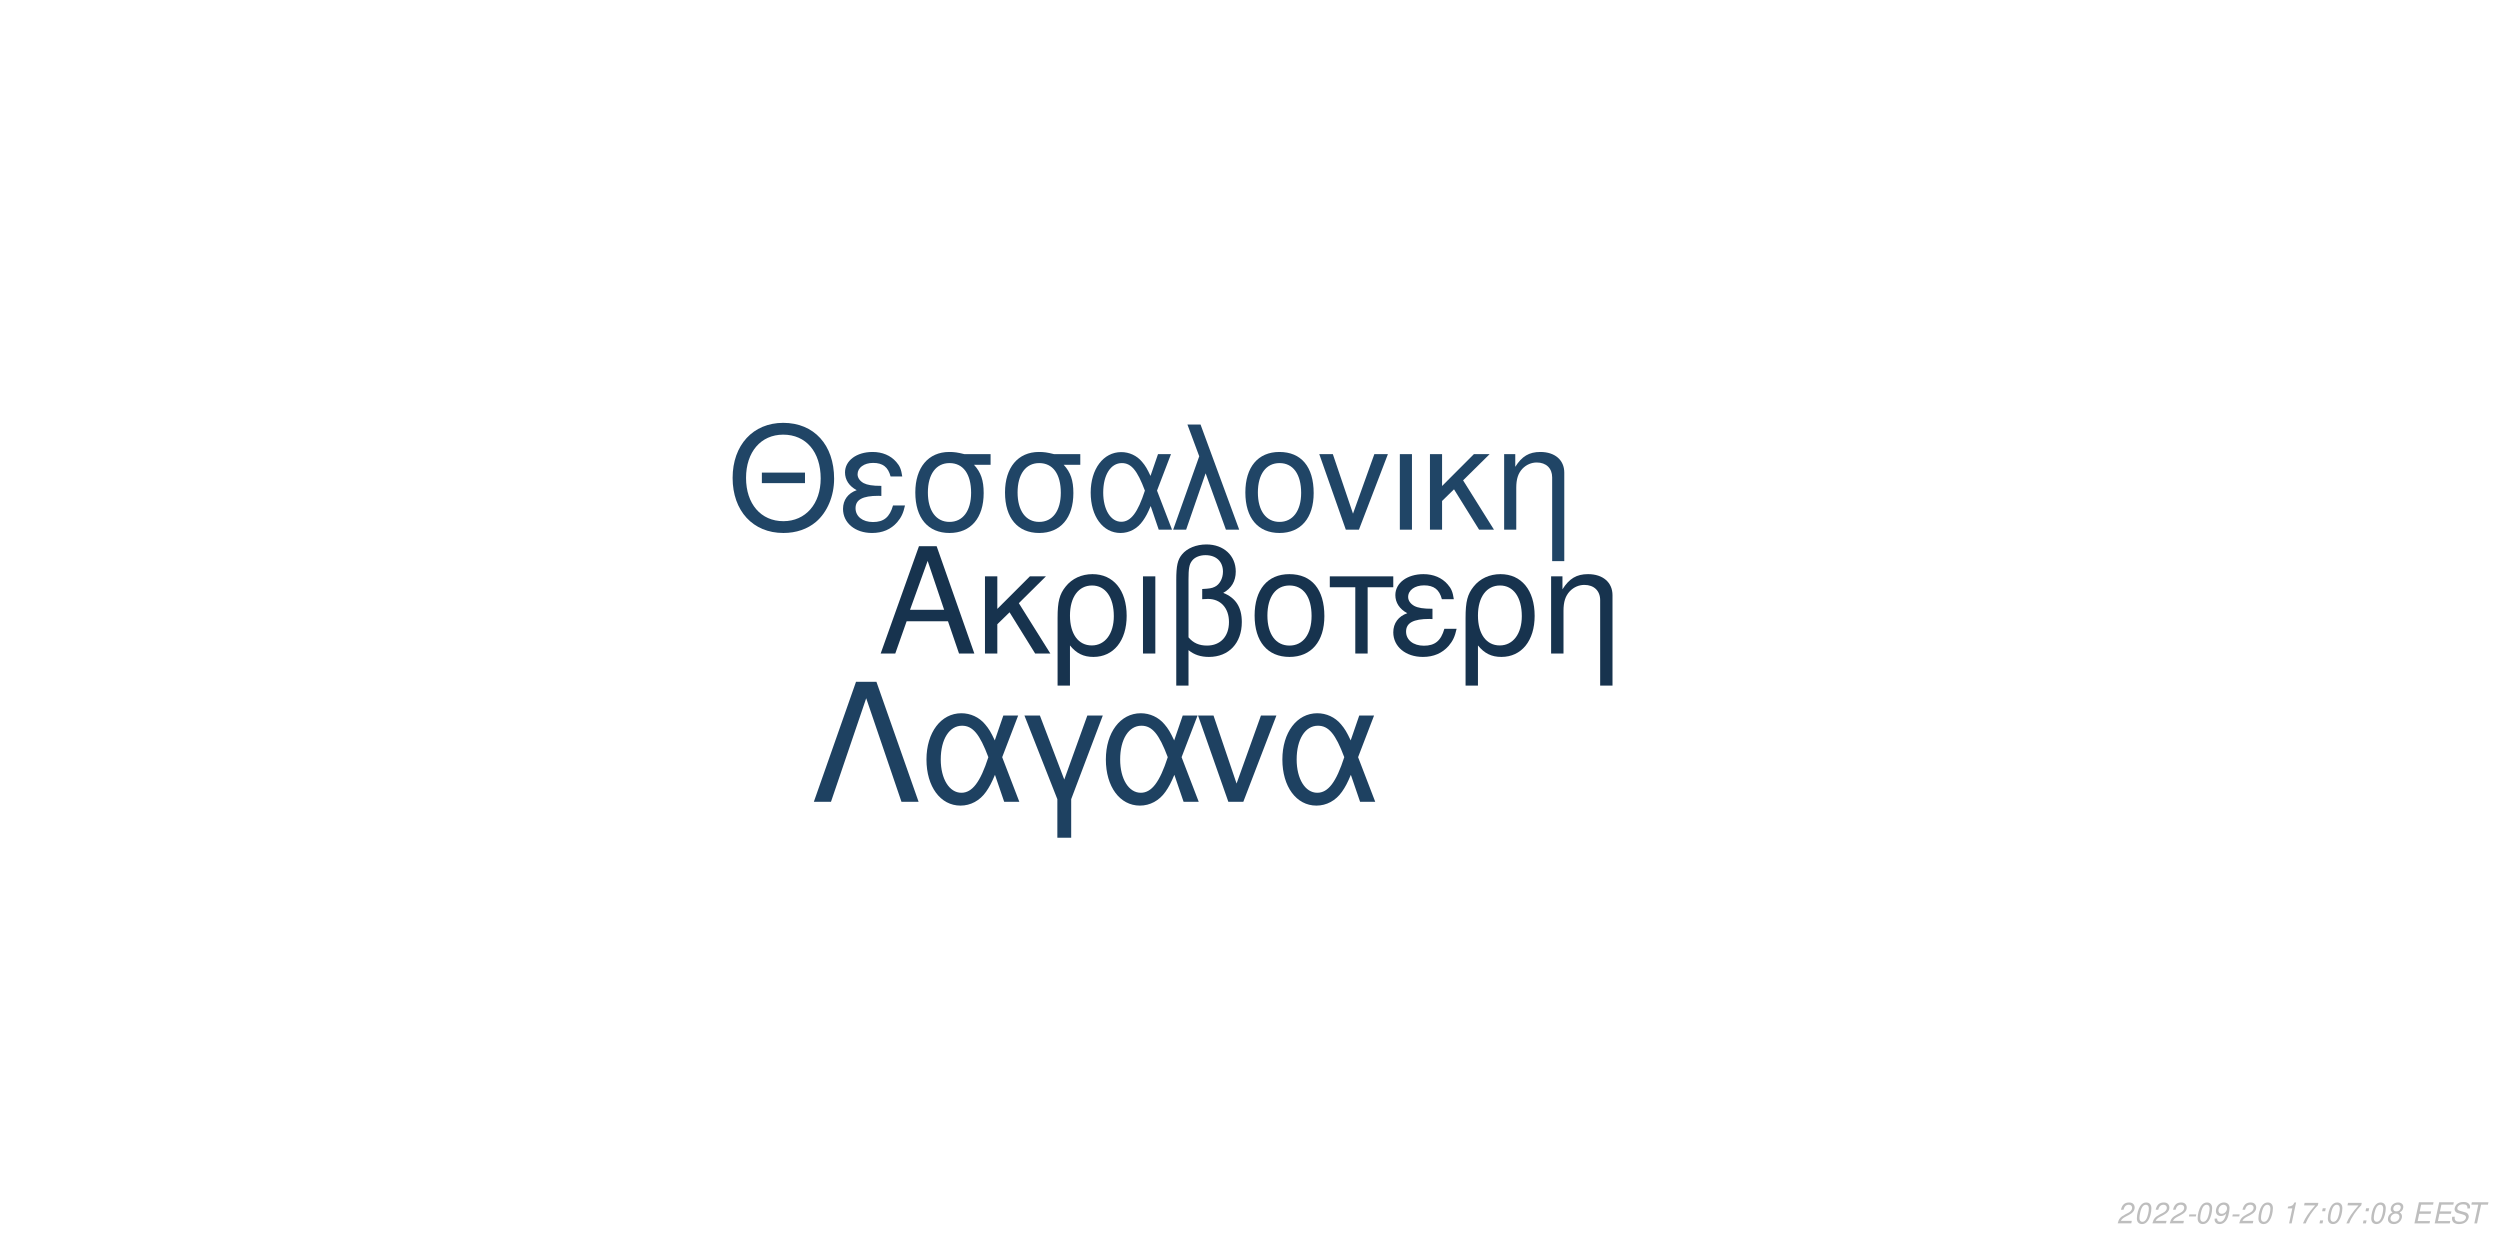
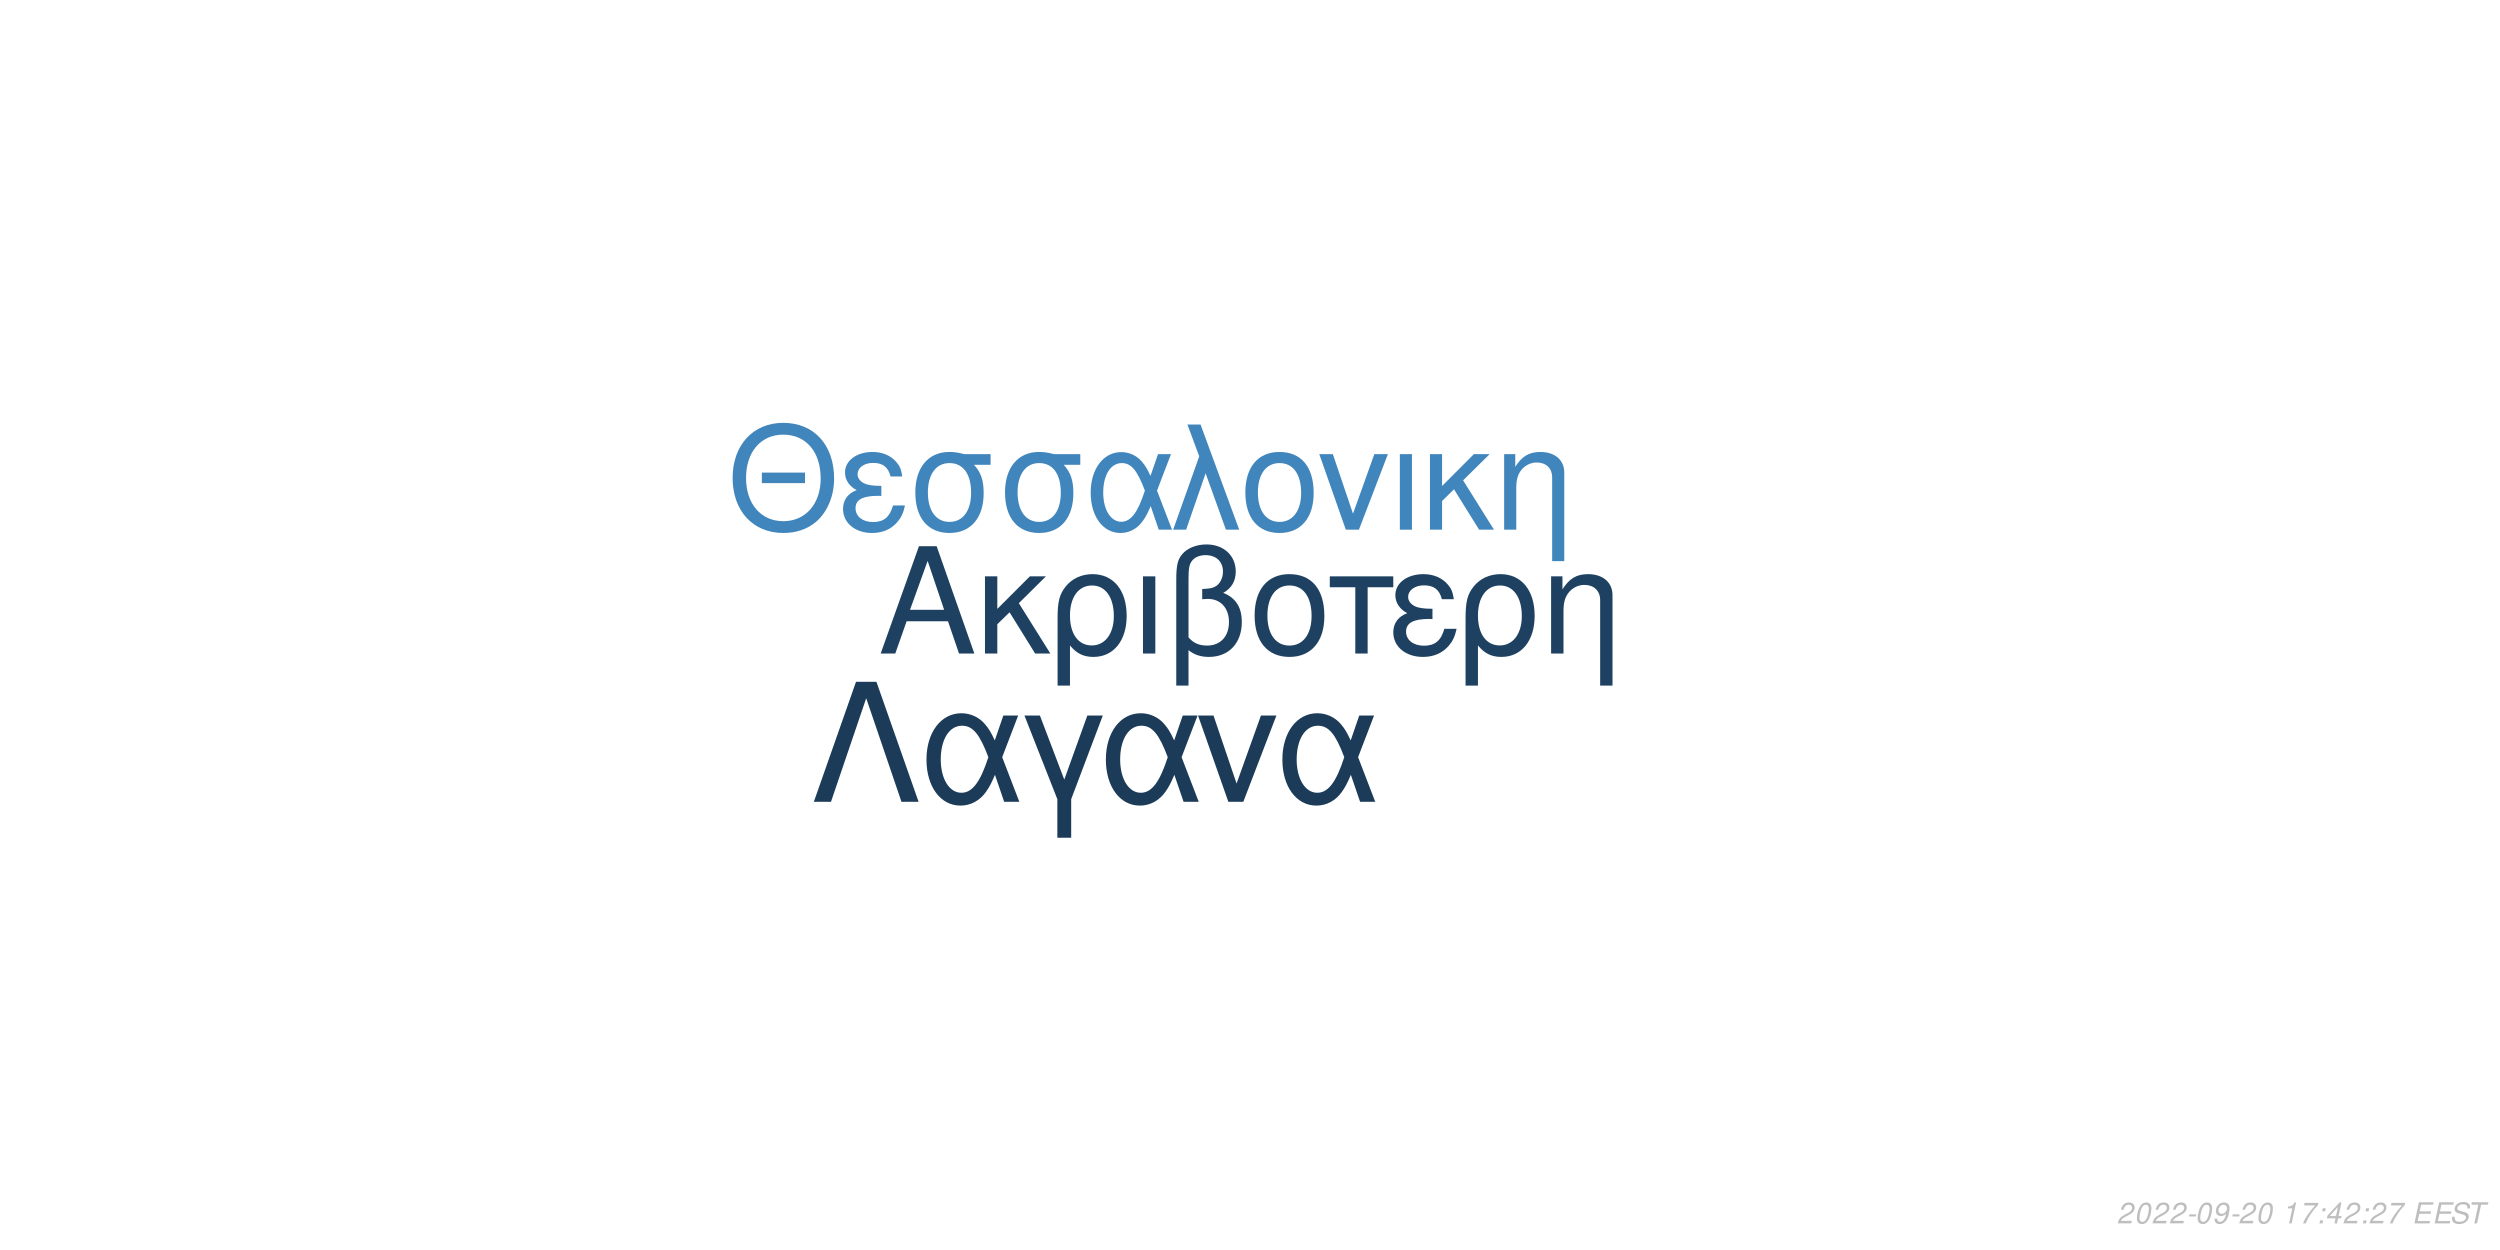
<svg xmlns="http://www.w3.org/2000/svg" xmlns:xlink="http://www.w3.org/1999/xlink" width="864pt" height="432pt" viewBox="0 0 864 432" version="1.1">
  <defs>
    <g>
      <symbol overflow="visible" id="glyph0-0">
        <path style="stroke:none;" d="" />
      </symbol>
      <symbol overflow="visible" id="glyph0-1">
        <path style="stroke:none;" d="M 24.125 -11.141 L 27.938 0 L 33.234 0 L 20.203 -37.094 L 14.094 -37.094 L 0.859 0 L 5.906 0 L 9.828 -11.141 Z M 22.797 -15.109 L 11 -15.109 L 17.094 -32.016 Z M 22.797 -15.109 " />
      </symbol>
      <symbol overflow="visible" id="glyph0-2">
        <path style="stroke:none;" d="M 7.172 -15.422 L 7.172 -26.672 L 2.906 -26.672 L 2.906 0 L 7.172 0 L 7.172 -10.125 L 11.406 -14.25 L 20.25 0 L 25.5 0 L 14.609 -17.406 L 23.969 -26.672 L 18.422 -26.672 Z M 7.172 -15.422 " />
      </symbol>
      <symbol overflow="visible" id="glyph0-3">
        <path style="stroke:none;" d="M 3 11.094 L 7.281 11.094 L 7.281 -2.797 C 9.516 -0.047 11.953 1.172 15.375 1.172 C 22.344 1.172 26.875 -4.422 26.875 -13.031 C 26.875 -21.891 22.297 -27.438 15.062 -27.438 C 11.297 -27.438 7.984 -25.906 5.797 -23.156 C 3.672 -20.516 3 -17.969 3 -12.359 Z M 14.906 -23.516 C 19.547 -23.516 22.438 -19.438 22.438 -12.922 C 22.438 -6.812 19.391 -2.797 14.812 -2.797 C 10.172 -2.797 7.281 -6.766 7.281 -13.125 C 7.281 -19.484 10.234 -23.516 14.906 -23.516 Z M 14.906 -23.516 " />
      </symbol>
      <symbol overflow="visible" id="glyph0-4">
        <path style="stroke:none;" d="M 3.516 0 L 7.781 0 L 7.781 -26.672 L 3.516 -26.672 Z M 3.516 0 " />
      </symbol>
      <symbol overflow="visible" id="glyph0-5">
        <path style="stroke:none;" d="M 4.016 11.094 L 8.25 11.094 L 8.25 -1.172 C 10.172 0.406 12.422 1.172 15.312 1.172 C 22.188 1.172 26.672 -3.609 26.672 -10.891 C 26.672 -15.984 24.578 -19.234 20.25 -20.969 C 23.109 -22.547 24.578 -25.031 24.578 -28.344 C 24.578 -33.844 20.406 -37.703 14.453 -37.703 C 10.938 -37.703 7.734 -36.391 6 -34.25 C 4.484 -32.422 4.016 -30.328 4.016 -25.391 Z M 8.25 -25.656 C 8.25 -29.359 8.5 -30.844 9.469 -32.062 C 10.375 -33.281 12.156 -34 14.094 -34 C 17.812 -34 20.156 -31.812 20.156 -28.297 C 20.156 -25.953 18.984 -23.812 17.297 -23.047 C 16.281 -22.547 15.469 -22.438 12.984 -22.297 L 12.984 -18.781 C 13.734 -18.828 14.344 -18.875 14.969 -18.875 C 19.344 -18.875 22.234 -15.719 22.234 -10.891 C 22.234 -5.906 19.281 -2.75 14.656 -2.75 C 11.953 -2.75 9.922 -3.609 8.25 -5.594 Z M 8.25 -25.656 " />
      </symbol>
      <symbol overflow="visible" id="glyph0-6">
        <path style="stroke:none;" d="M 14.094 -27.438 C 6.562 -27.438 2.094 -22.094 2.094 -13.125 C 2.094 -4.125 6.562 1.172 14.141 1.172 C 21.672 1.172 26.203 -4.172 26.203 -12.922 C 26.203 -22.188 21.828 -27.438 14.094 -27.438 Z M 14.141 -23.516 C 18.938 -23.516 21.781 -19.594 21.781 -12.984 C 21.781 -6.672 18.828 -2.75 14.141 -2.75 C 9.422 -2.75 6.516 -6.672 6.516 -13.125 C 6.516 -19.594 9.422 -23.516 14.141 -23.516 Z M 14.141 -23.516 " />
      </symbol>
      <symbol overflow="visible" id="glyph0-7">
        <path style="stroke:none;" d="M 7.891 0 L 12.156 0 L 12.156 -22.906 L 21.016 -22.906 L 21.016 -26.672 L -0.922 -26.672 L -0.922 -22.906 L 7.891 -22.906 Z M 7.891 0 " />
      </symbol>
      <symbol overflow="visible" id="glyph0-8">
        <path style="stroke:none;" d="M 14.562 -15.469 C 11.344 -15.469 9.562 -15.781 8.297 -16.438 C 6.922 -17.203 6.156 -18.328 6.156 -19.547 C 6.156 -21.891 8.453 -23.562 11.656 -23.562 C 15.062 -23.562 16.953 -22.094 17.812 -18.781 L 21.938 -18.781 C 21.578 -21.266 21.062 -22.5 19.797 -23.922 C 17.812 -26.203 14.906 -27.438 11.453 -27.438 C 5.797 -27.438 1.734 -24.375 1.734 -20.203 C 1.734 -17.609 3.156 -15.375 5.859 -13.938 C 2.797 -12.875 1.016 -10.484 1.016 -7.328 C 1.016 -2.391 5.297 1.172 11.25 1.172 C 14.969 1.172 17.906 -0.109 20.156 -2.641 C 21.578 -4.328 22.297 -5.797 22.906 -8.547 L 18.672 -8.547 C 17.5 -4.422 15.422 -2.703 11.609 -2.703 C 7.938 -2.703 5.438 -4.688 5.438 -7.578 C 5.438 -10.578 7.938 -11.953 13.484 -11.953 C 13.641 -11.953 14.094 -11.953 14.562 -11.906 Z M 14.562 -15.469 " />
      </symbol>
      <symbol overflow="visible" id="glyph0-9">
        <path style="stroke:none;" d="M 3.562 -26.672 L 3.562 0 L 7.844 0 L 7.844 -14.703 C 7.844 -17.906 8.5 -19.891 10.031 -21.531 C 11.406 -22.953 13.188 -23.719 15.062 -23.719 C 18.375 -23.719 20.516 -21.672 20.516 -18.469 L 20.516 11.094 L 24.781 11.094 L 24.781 -20.156 C 24.781 -24.578 21.469 -27.438 16.328 -27.438 C 12.359 -27.438 9.828 -25.906 7.484 -22.188 L 7.484 -26.672 Z M 3.562 -26.672 " />
      </symbol>
      <symbol overflow="visible" id="glyph1-0">
        <path style="stroke:none;" d="" />
      </symbol>
      <symbol overflow="visible" id="glyph1-1">
        <path style="stroke:none;" d="M 26.859 -19.734 L 11.953 -19.734 L 11.953 -16.094 L 26.859 -16.094 Z M 19.328 -36.922 C 8.922 -36.922 1.844 -29.25 1.844 -17.891 C 1.844 -6.484 8.875 1.141 19.391 1.141 C 23.812 1.141 27.703 -0.203 30.641 -2.688 C 34.578 -6.031 36.922 -11.656 36.922 -17.594 C 36.922 -29.297 30 -36.922 19.328 -36.922 Z M 19.328 -32.844 C 27.203 -32.844 32.281 -26.906 32.281 -17.688 C 32.281 -8.922 27.062 -2.938 19.391 -2.938 C 11.609 -2.938 6.484 -8.922 6.484 -17.891 C 6.484 -26.859 11.609 -32.844 19.328 -32.844 Z M 19.328 -32.844 " />
      </symbol>
      <symbol overflow="visible" id="glyph1-2">
        <path style="stroke:none;" d="M 14.25 -15.141 C 11.109 -15.141 9.375 -15.453 8.125 -16.094 C 6.781 -16.844 6.031 -17.938 6.031 -19.141 C 6.031 -21.422 8.266 -23.078 11.406 -23.078 C 14.75 -23.078 16.594 -21.625 17.438 -18.391 L 21.469 -18.391 C 21.125 -20.828 20.625 -22.031 19.391 -23.422 C 17.438 -25.656 14.594 -26.859 11.219 -26.859 C 5.688 -26.859 1.688 -23.875 1.688 -19.781 C 1.688 -17.234 3.094 -15.047 5.734 -13.656 C 2.734 -12.609 1 -10.266 1 -7.172 C 1 -2.344 5.188 1.141 11.016 1.141 C 14.656 1.141 17.547 -0.094 19.734 -2.594 C 21.125 -4.234 21.828 -5.688 22.422 -8.375 L 18.281 -8.375 C 17.141 -4.328 15.094 -2.641 11.359 -2.641 C 7.766 -2.641 5.328 -4.578 5.328 -7.422 C 5.328 -10.359 7.766 -11.703 13.203 -11.703 C 13.359 -11.703 13.797 -11.703 14.25 -11.656 Z M 14.25 -15.141 " />
      </symbol>
      <symbol overflow="visible" id="glyph1-3">
        <path style="stroke:none;" d="M 29 -26.109 L 19.938 -26.109 C 17.594 -26.703 16.438 -26.859 14.703 -26.859 C 7.469 -26.859 2.984 -21.469 2.984 -12.859 C 2.984 -4.031 7.375 1.141 14.797 1.141 C 22.172 1.141 26.609 -4.078 26.609 -12.656 C 26.609 -17.047 25.656 -19.828 23.266 -22.422 L 29 -22.422 Z M 14.797 -23.016 C 19.531 -23.016 22.266 -19.234 22.266 -12.75 C 22.266 -6.531 19.438 -2.688 14.797 -2.688 C 10.172 -2.688 7.328 -6.531 7.328 -12.859 C 7.328 -19.188 10.172 -23.016 14.797 -23.016 Z M 14.797 -23.016 " />
      </symbol>
      <symbol overflow="visible" id="glyph1-4">
        <path style="stroke:none;" d="M 29.344 -26.109 L 24.859 -26.109 L 22.266 -18.578 C 21.125 -21.031 20.484 -22.125 19.328 -23.469 C 17.547 -25.609 14.906 -26.812 12.156 -26.812 C 5.984 -26.812 1.594 -20.984 1.594 -12.812 C 1.594 -4.578 5.828 1.141 11.906 1.141 C 14.953 1.141 17.734 -0.344 19.625 -3.047 C 20.672 -4.531 21.281 -5.688 22.328 -8.172 L 25.109 0 L 29.703 0 L 24.516 -13.5 Z M 20.328 -13.5 C 17.891 -5.922 15.453 -2.734 12.156 -2.734 C 8.516 -2.734 5.922 -6.922 5.922 -12.812 C 5.922 -18.938 8.516 -23.016 12.359 -23.016 C 15.594 -23.016 17.688 -20.531 20.328 -13.5 Z M 20.328 -13.5 " />
      </symbol>
      <symbol overflow="visible" id="glyph1-5">
        <path style="stroke:none;" d="M 1.094 0 L 5.578 0 L 12.312 -19.484 L 19.328 0 L 23.922 0 L 10.562 -36.328 L 6.031 -36.328 L 10.109 -25.359 Z M 1.094 0 " />
      </symbol>
      <symbol overflow="visible" id="glyph1-6">
        <path style="stroke:none;" d="M 13.797 -26.859 C 6.422 -26.859 2.047 -21.625 2.047 -12.859 C 2.047 -4.031 6.422 1.141 13.859 1.141 C 21.234 1.141 25.656 -4.078 25.656 -12.656 C 25.656 -21.719 21.375 -26.859 13.797 -26.859 Z M 13.859 -23.016 C 18.531 -23.016 21.328 -19.188 21.328 -12.703 C 21.328 -6.531 18.438 -2.688 13.859 -2.688 C 9.219 -2.688 6.375 -6.531 6.375 -12.859 C 6.375 -19.188 9.219 -23.016 13.859 -23.016 Z M 13.859 -23.016 " />
      </symbol>
      <symbol overflow="visible" id="glyph1-7">
        <path style="stroke:none;" d="M 14.297 0 L 24.312 -26.109 L 19.625 -26.109 L 12.25 -5.531 L 5.281 -26.109 L 0.594 -26.109 L 9.766 0 Z M 14.297 0 " />
      </symbol>
      <symbol overflow="visible" id="glyph1-8">
        <path style="stroke:none;" d="M 3.438 0 L 7.625 0 L 7.625 -26.109 L 3.438 -26.109 Z M 3.438 0 " />
      </symbol>
      <symbol overflow="visible" id="glyph1-9">
        <path style="stroke:none;" d="M 7.031 -15.094 L 7.031 -26.109 L 2.844 -26.109 L 2.844 0 L 7.031 0 L 7.031 -9.922 L 11.156 -13.953 L 19.828 0 L 24.969 0 L 14.297 -17.047 L 23.469 -26.109 L 18.031 -26.109 Z M 7.031 -15.094 " />
      </symbol>
      <symbol overflow="visible" id="glyph1-10">
        <path style="stroke:none;" d="M 3.484 -26.109 L 3.484 0 L 7.672 0 L 7.672 -14.406 C 7.672 -17.547 8.328 -19.484 9.812 -21.078 C 11.156 -22.469 12.906 -23.219 14.75 -23.219 C 17.984 -23.219 20.078 -21.234 20.078 -18.094 L 20.078 10.859 L 24.266 10.859 L 24.266 -19.734 C 24.266 -24.062 21.031 -26.859 16 -26.859 C 12.109 -26.859 9.609 -25.359 7.328 -21.719 L 7.328 -26.109 Z M 3.484 -26.109 " />
      </symbol>
      <symbol overflow="visible" id="glyph2-0">
        <path style="stroke:none;" d="" />
      </symbol>
      <symbol overflow="visible" id="glyph2-1">
        <path style="stroke:none;" d="M 22.531 -41.484 L 15.484 -41.484 L 0.906 0 L 6.828 0 L 19 -35.797 L 31.188 0 L 37.109 0 Z M 22.531 -41.484 " />
      </symbol>
      <symbol overflow="visible" id="glyph2-2">
        <path style="stroke:none;" d="M 33.516 -29.812 L 28.391 -29.812 L 25.438 -21.219 C 24.125 -24.016 23.391 -25.266 22.078 -26.797 C 20.031 -29.25 17.016 -30.609 13.891 -30.609 C 6.828 -30.609 1.828 -23.953 1.828 -14.625 C 1.828 -5.234 6.656 1.312 13.594 1.312 C 17.078 1.312 20.266 -0.391 22.422 -3.469 C 23.609 -5.172 24.297 -6.484 25.5 -9.328 L 28.688 0 L 33.922 0 L 28 -15.422 Z M 23.219 -15.422 C 20.422 -6.766 17.641 -3.125 13.891 -3.125 C 9.734 -3.125 6.766 -7.906 6.766 -14.625 C 6.766 -21.625 9.734 -26.297 14.109 -26.297 C 17.812 -26.297 20.203 -23.453 23.219 -15.422 Z M 23.219 -15.422 " />
      </symbol>
      <symbol overflow="visible" id="glyph2-3">
        <path style="stroke:none;" d="M 12.062 12.406 L 16.844 12.406 L 16.844 -0.906 L 27.766 -29.812 L 22.422 -29.812 L 14.453 -7.688 L 6.031 -29.812 L 0.688 -29.812 L 12.062 -0.906 Z M 12.062 12.406 " />
      </symbol>
      <symbol overflow="visible" id="glyph2-4">
        <path style="stroke:none;" d="M 16.328 0 L 27.766 -29.812 L 22.422 -29.812 L 14 -6.312 L 6.031 -29.812 L 0.688 -29.812 L 11.156 0 Z M 16.328 0 " />
      </symbol>
      <symbol overflow="visible" id="glyph3-0">
        <path style="stroke:none;" d="" />
      </symbol>
      <symbol overflow="visible" id="glyph3-1">
        <path style="stroke:none;" d="M 5.234 -0.875 L 1.469 -0.875 C 1.641 -1.375 2.203 -1.891 3.109 -2.344 L 4.234 -2.938 C 5.562 -3.625 6.219 -4.469 6.219 -5.484 C 6.219 -5.938 6.062 -6.359 5.797 -6.656 C 5.469 -7.047 4.984 -7.234 4.312 -7.234 C 2.766 -7.234 1.891 -6.453 1.484 -4.734 L 2.375 -4.734 C 2.484 -5.188 2.609 -5.484 2.797 -5.75 C 3.094 -6.203 3.609 -6.453 4.188 -6.453 C 4.891 -6.453 5.344 -6.031 5.344 -5.375 C 5.344 -4.703 4.859 -4.094 4.016 -3.656 L 2.984 -3.125 C 1.234 -2.188 0.797 -1.656 0.344 -0.016 L 5.047 -0.016 Z M 5.234 -0.875 " />
      </symbol>
      <symbol overflow="visible" id="glyph3-2">
        <path style="stroke:none;" d="M 4.203 -7.234 C 3.375 -7.234 2.688 -6.812 2.125 -5.984 C 1.484 -5.047 0.984 -3.188 0.984 -1.734 C 0.984 -1.109 1.172 -0.562 1.484 -0.266 C 1.797 0.047 2.281 0.234 2.766 0.234 C 3.625 0.234 4.281 -0.156 4.859 -1.016 C 5.516 -1.953 6 -3.797 6 -5.266 C 6 -6.5 5.328 -7.234 4.203 -7.234 Z M 4.094 -6.453 C 4.734 -6.453 5.125 -5.984 5.125 -5.156 C 5.125 -4.203 4.781 -2.625 4.406 -1.812 C 3.984 -0.938 3.516 -0.547 2.875 -0.547 C 2.25 -0.547 1.875 -1.031 1.875 -1.828 C 1.875 -2.797 2.203 -4.344 2.594 -5.203 C 2.984 -6.047 3.453 -6.453 4.094 -6.453 Z M 4.094 -6.453 " />
      </symbol>
      <symbol overflow="visible" id="glyph3-3">
        <path style="stroke:none;" d="M 3.516 -3.125 L 1.125 -3.125 L 0.969 -2.406 L 3.359 -2.406 Z M 3.516 -3.125 " />
      </symbol>
      <symbol overflow="visible" id="glyph3-4">
        <path style="stroke:none;" d="M 0.844 -1.656 C 0.844 -1.547 0.844 -1.438 0.844 -1.375 C 0.844 -0.406 1.531 0.234 2.578 0.234 C 3.203 0.234 3.766 0.016 4.297 -0.438 C 4.938 -1 5.312 -1.656 5.594 -2.719 C 5.844 -3.672 6.016 -4.766 6.016 -5.375 C 6.016 -5.844 5.844 -6.328 5.547 -6.656 C 5.203 -7.031 4.703 -7.234 4.062 -7.234 C 2.516 -7.234 1.297 -5.938 1.297 -4.266 C 1.297 -3.203 1.984 -2.547 3.047 -2.547 C 3.484 -2.547 3.953 -2.672 4.281 -2.891 C 4.406 -2.984 4.547 -3.078 4.828 -3.344 C 4.438 -1.484 3.703 -0.547 2.703 -0.547 C 2.109 -0.547 1.719 -0.938 1.719 -1.547 L 1.719 -1.656 Z M 3.953 -6.453 C 4.625 -6.453 5.141 -5.953 5.141 -5.281 C 5.141 -4.188 4.312 -3.312 3.297 -3.312 C 2.594 -3.312 2.172 -3.734 2.172 -4.453 C 2.172 -5.562 2.984 -6.453 3.953 -6.453 Z M 3.953 -6.453 " />
      </symbol>
      <symbol overflow="visible" id="glyph3-5">
        <path style="stroke:none;" d="" />
      </symbol>
      <symbol overflow="visible" id="glyph3-6">
        <path style="stroke:none;" d="M 3.703 -5.188 L 2.594 0 L 3.469 0 L 5.016 -7.234 L 4.438 -7.234 C 3.906 -6.156 3.688 -6.016 2.234 -5.812 L 2.109 -5.188 Z M 3.703 -5.188 " />
      </symbol>
      <symbol overflow="visible" id="glyph3-7">
        <path style="stroke:none;" d="M 6.703 -7.094 L 1.953 -7.094 L 1.766 -6.219 L 5.594 -6.219 C 3.344 -3.688 2.266 -2.109 1.375 0 L 2.344 0 C 3.031 -1.906 4.828 -4.594 6.547 -6.281 Z M 6.703 -7.094 " />
      </symbol>
      <symbol overflow="visible" id="glyph3-8">
        <path style="stroke:none;" d="M 2.359 -1.031 L 1.312 -1.031 L 1.094 0 L 2.141 0 Z M 3.266 -5.234 L 2.219 -5.234 L 2 -4.203 L 3.047 -4.203 Z M 3.266 -5.234 " />
      </symbol>
      <symbol overflow="visible" id="glyph3-9">
-         <path style="stroke:none;" d="M 4.766 -3.797 C 5.078 -3.969 5.234 -4.078 5.438 -4.234 C 5.812 -4.594 6.062 -5.172 6.062 -5.734 C 6.062 -6.625 5.344 -7.234 4.266 -7.234 C 2.812 -7.234 1.703 -6.219 1.703 -4.875 C 1.703 -4.406 1.875 -4.125 2.359 -3.812 C 1.297 -3.312 0.75 -2.516 0.75 -1.469 C 0.75 -0.438 1.547 0.234 2.812 0.234 C 3.656 0.234 4.359 -0.094 4.938 -0.734 C 5.359 -1.234 5.609 -1.859 5.609 -2.438 C 5.609 -3.047 5.312 -3.516 4.766 -3.797 Z M 4.109 -6.453 C 4.797 -6.453 5.188 -6.125 5.188 -5.578 C 5.188 -5.266 5.062 -4.922 4.859 -4.672 C 4.562 -4.312 4.188 -4.156 3.656 -4.156 C 2.984 -4.156 2.594 -4.453 2.594 -4.984 C 2.594 -5.859 3.203 -6.453 4.109 -6.453 Z M 3.453 -3.406 C 4.234 -3.406 4.734 -2.984 4.734 -2.312 C 4.734 -1.312 3.922 -0.547 2.875 -0.547 C 2.125 -0.547 1.625 -0.969 1.625 -1.625 C 1.625 -2.609 2.438 -3.406 3.453 -3.406 Z M 3.453 -3.406 " />
+         <path style="stroke:none;" d="M 3.625 -1.75 L 3.266 0 L 4.141 0 L 4.516 -1.75 L 5.562 -1.75 L 5.734 -2.531 L 4.688 -2.531 L 5.688 -7.234 L 5.016 -7.234 L 0.844 -2.672 L 0.641 -1.75 Z M 3.797 -2.531 L 1.594 -2.531 L 4.469 -5.703 Z M 3.797 -2.531 " />
      </symbol>
      <symbol overflow="visible" id="glyph3-10">
        <path style="stroke:none;" d="M 2.547 -3.312 L 6.5 -3.312 L 6.688 -4.141 L 2.719 -4.141 L 3.219 -6.469 L 7.344 -6.469 L 7.516 -7.297 L 2.453 -7.297 L 0.906 0 L 6.125 0 L 6.297 -0.812 L 2.016 -0.812 Z M 2.547 -3.312 " />
      </symbol>
      <symbol overflow="visible" id="glyph3-11">
        <path style="stroke:none;" d="M 7.062 -5.156 C 7.125 -5.438 7.141 -5.562 7.141 -5.703 C 7.141 -6.156 6.938 -6.594 6.594 -6.891 C 6.188 -7.25 5.656 -7.406 4.875 -7.406 C 3.844 -7.406 3.047 -7.125 2.5 -6.562 C 2.094 -6.141 1.781 -5.438 1.781 -4.922 C 1.781 -4.297 2.219 -3.766 2.891 -3.562 L 4.594 -3.094 C 5.406 -2.859 5.734 -2.578 5.734 -2.094 C 5.734 -1.781 5.547 -1.406 5.266 -1.141 C 4.844 -0.766 4.266 -0.578 3.453 -0.578 C 2.328 -0.578 1.812 -0.984 1.812 -1.906 C 1.812 -2.047 1.812 -2.125 1.844 -2.312 L 0.984 -2.312 C 0.906 -2.062 0.891 -1.906 0.891 -1.688 C 0.891 -0.484 1.797 0.234 3.297 0.234 C 4.359 0.234 5.234 -0.062 5.812 -0.609 C 6.344 -1.078 6.688 -1.797 6.688 -2.375 C 6.688 -2.641 6.609 -2.906 6.453 -3.156 C 6.234 -3.5 5.938 -3.703 5.469 -3.828 L 3.75 -4.312 C 2.984 -4.547 2.734 -4.734 2.734 -5.188 C 2.734 -5.547 2.875 -5.844 3.188 -6.109 C 3.547 -6.438 4.031 -6.594 4.703 -6.594 C 5.266 -6.594 5.688 -6.484 5.906 -6.297 C 6.094 -6.125 6.219 -5.797 6.219 -5.516 C 6.219 -5.422 6.203 -5.344 6.188 -5.156 Z M 7.062 -5.156 " />
      </symbol>
      <symbol overflow="visible" id="glyph3-12">
        <path style="stroke:none;" d="M 4.938 -6.469 L 7.312 -6.469 L 7.484 -7.297 L 1.75 -7.297 L 1.578 -6.469 L 3.984 -6.469 L 2.609 0 L 3.547 0 Z M 4.938 -6.469 " />
      </symbol>
    </g>
  </defs>
  <g id="surface1">
    <rect x="0" y="0" width="864" height="432" style="fill:rgb(100%,100%,100%);fill-opacity:1;stroke:none;" />
-     <g style="fill:rgb(9.02%,20%,30.588%);fill-opacity:1;">
+     <g style="fill:rgb(11.765%,25.49%,38.039%);fill-opacity:1;">
      <use xlink:href="#glyph0-1" x="303.5" y="225.861" />
      <use xlink:href="#glyph0-2" x="337.5" y="225.861" />
      <use xlink:href="#glyph0-3" x="362.5" y="225.861" />
      <use xlink:href="#glyph0-4" x="391.5" y="225.861" />
      <use xlink:href="#glyph0-5" x="402.5" y="225.861" />
      <use xlink:href="#glyph0-6" x="431.5" y="225.861" />
      <use xlink:href="#glyph0-7" x="460.5" y="225.861" />
      <use xlink:href="#glyph0-8" x="480.5" y="225.861" />
      <use xlink:href="#glyph0-3" x="503.5" y="225.861" />
      <use xlink:href="#glyph0-9" x="532.5" y="225.861" />
    </g>
-     <g style="fill:rgb(12.549%,27.059%,40%);fill-opacity:1;">
+     <g style="fill:rgb(25.098%,52.157%,73.725%);fill-opacity:1;">
      <use xlink:href="#glyph1-1" x="251.348" y="183.058" />
      <use xlink:href="#glyph1-2" x="290.348" y="183.058" />
      <use xlink:href="#glyph1-3" x="313.348" y="183.058" />
      <use xlink:href="#glyph1-3" x="344.348" y="183.058" />
      <use xlink:href="#glyph1-4" x="375.348" y="183.058" />
      <use xlink:href="#glyph1-5" x="404.348" y="183.058" />
      <use xlink:href="#glyph1-6" x="428.348" y="183.058" />
      <use xlink:href="#glyph1-7" x="455.348" y="183.058" />
      <use xlink:href="#glyph1-8" x="480.348" y="183.058" />
      <use xlink:href="#glyph1-9" x="491.348" y="183.058" />
      <use xlink:href="#glyph1-10" x="516.348" y="183.058" />
    </g>
-     <g style="fill:rgb(11.765%,25.49%,38.039%);fill-opacity:1;">
+     <g style="fill:rgb(10.588%,23.137%,34.51%);fill-opacity:1;">
      <use xlink:href="#glyph2-1" x="280.359" y="277.105" />
      <use xlink:href="#glyph2-2" x="318.359" y="277.105" />
      <use xlink:href="#glyph2-3" x="353.359" y="277.105" />
      <use xlink:href="#glyph2-2" x="380.359" y="277.105" />
      <use xlink:href="#glyph2-4" x="413.359" y="277.105" />
      <use xlink:href="#glyph2-2" x="441.359" y="277.105" />
    </g>
    <g style="fill:rgb(74.51%,74.51%,74.51%);fill-opacity:1;">
      <use xlink:href="#glyph3-1" x="731.52" y="422.81" />
      <use xlink:href="#glyph3-2" x="737.52" y="422.81" />
      <use xlink:href="#glyph3-1" x="743.52" y="422.81" />
      <use xlink:href="#glyph3-1" x="749.52" y="422.81" />
      <use xlink:href="#glyph3-3" x="755.52" y="422.81" />
      <use xlink:href="#glyph3-2" x="758.52" y="422.81" />
      <use xlink:href="#glyph3-4" x="764.52" y="422.81" />
      <use xlink:href="#glyph3-3" x="770.52" y="422.81" />
      <use xlink:href="#glyph3-1" x="773.52" y="422.81" />
      <use xlink:href="#glyph3-2" x="779.52" y="422.81" />
      <use xlink:href="#glyph3-5" x="785.52" y="422.81" />
      <use xlink:href="#glyph3-6" x="788.52" y="422.81" />
      <use xlink:href="#glyph3-7" x="794.52" y="422.81" />
      <use xlink:href="#glyph3-8" x="800.52" y="422.81" />
-       <use xlink:href="#glyph3-2" x="803.52" y="422.81" />
-       <use xlink:href="#glyph3-7" x="809.52" y="422.81" />
+       <use xlink:href="#glyph3-9" x="803.52" y="422.81" />
+       <use xlink:href="#glyph3-1" x="809.52" y="422.81" />
      <use xlink:href="#glyph3-8" x="815.52" y="422.81" />
-       <use xlink:href="#glyph3-2" x="818.52" y="422.81" />
-       <use xlink:href="#glyph3-9" x="824.52" y="422.81" />
+       <use xlink:href="#glyph3-1" x="818.52" y="422.81" />
+       <use xlink:href="#glyph3-7" x="824.52" y="422.81" />
      <use xlink:href="#glyph3-5" x="830.52" y="422.81" />
      <use xlink:href="#glyph3-10" x="833.52" y="422.81" />
      <use xlink:href="#glyph3-10" x="840.52" y="422.81" />
      <use xlink:href="#glyph3-11" x="846.52" y="422.81" />
      <use xlink:href="#glyph3-12" x="852.52" y="422.81" />
    </g>
  </g>
</svg>
